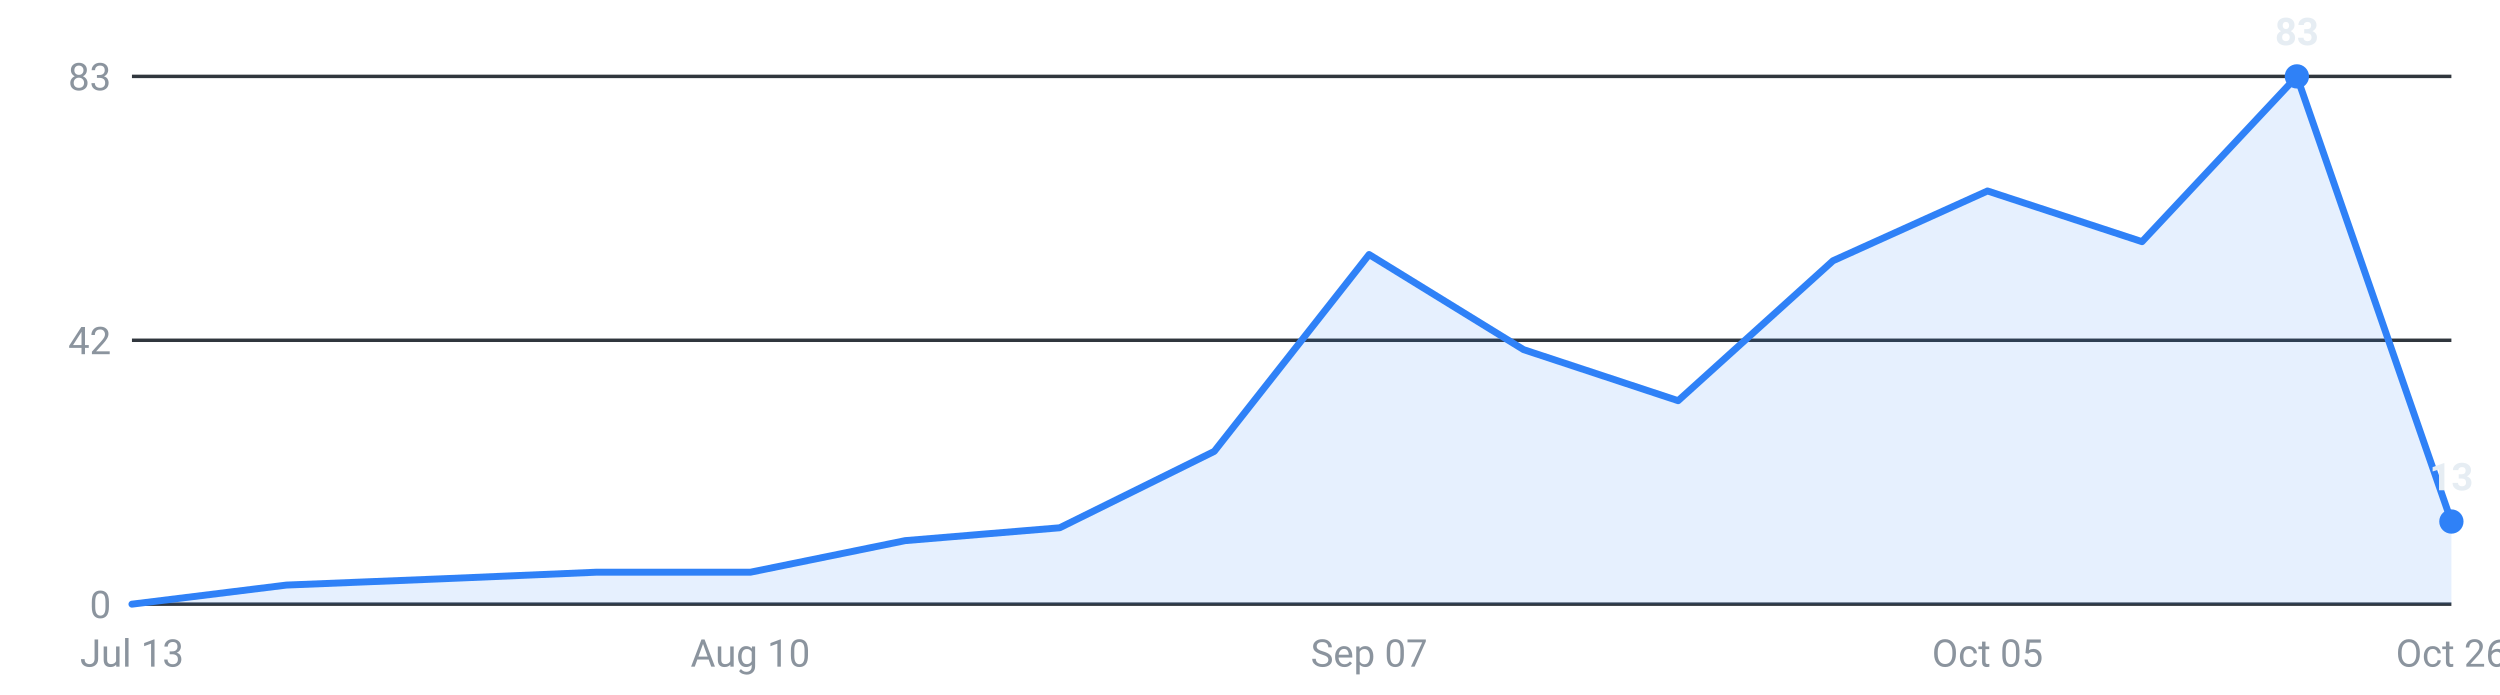
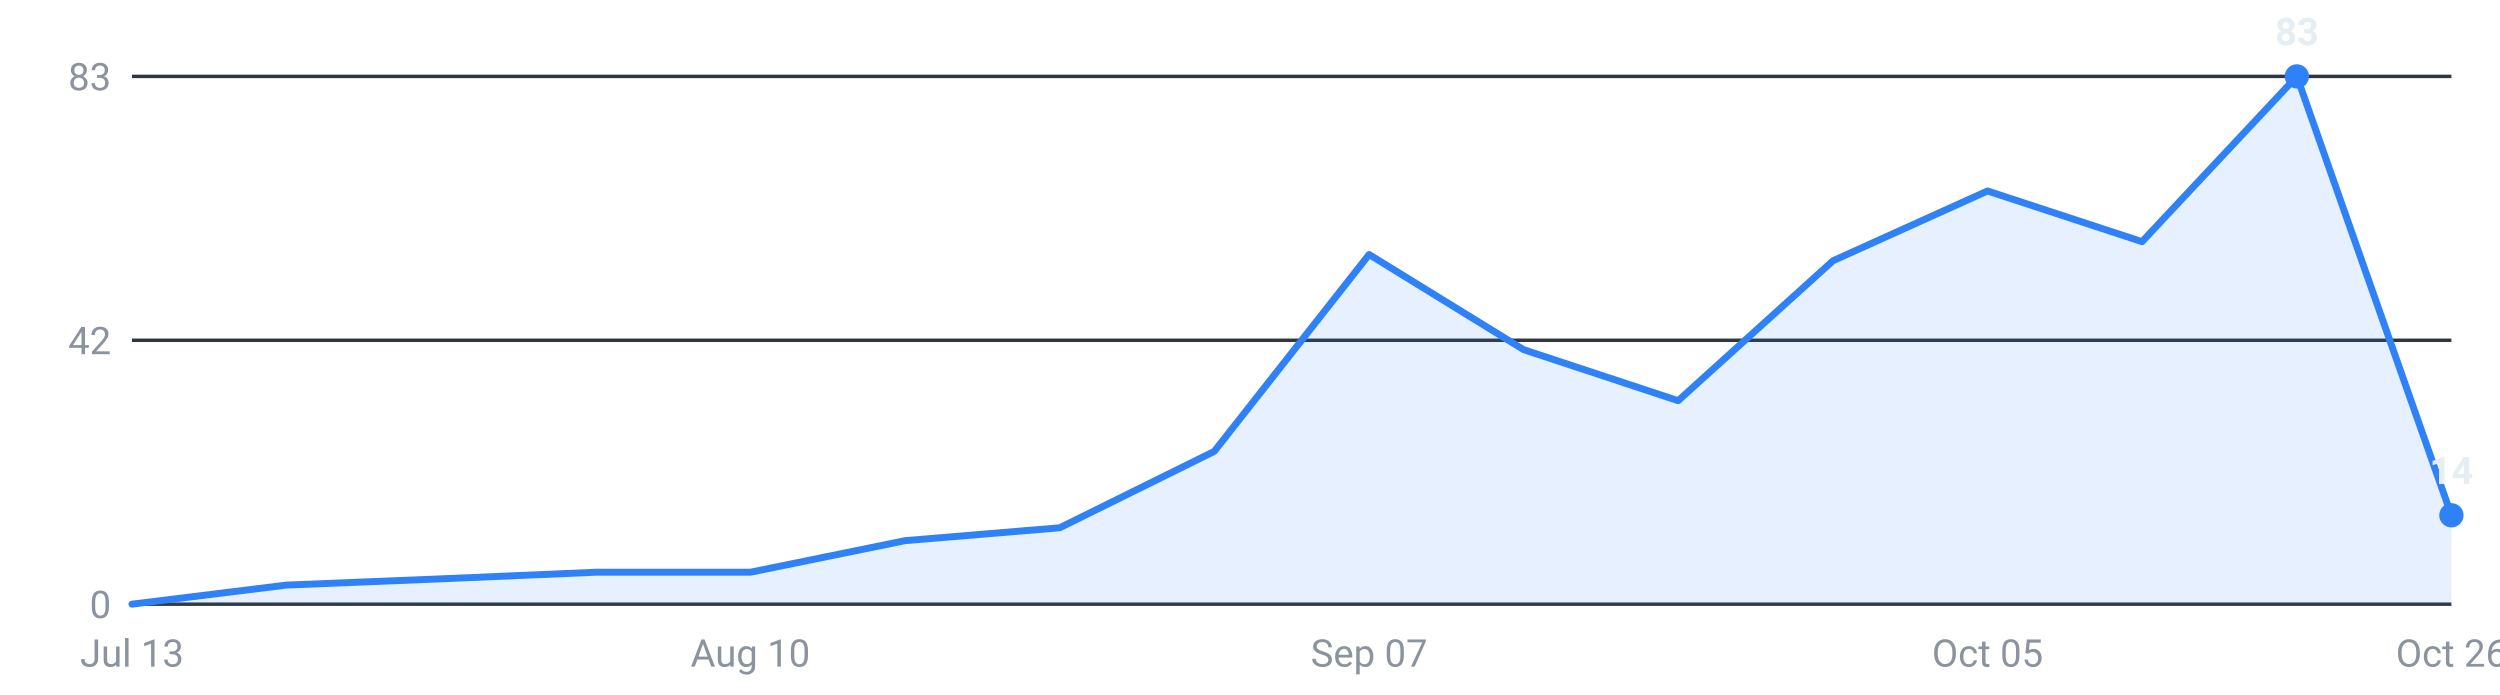
<svg xmlns="http://www.w3.org/2000/svg" viewBox="0 0 720 200" width="720" height="200" role="img" aria-label="Internships posted per week, last 16 weeks">
  <g font-family="-apple-system,Segoe UI,Roboto,sans-serif" font-size="11">
    <line x1="38" y1="174.0" x2="706" y2="174.0" stroke="#30363d" stroke-width="1" />
    <text x="32" y="178.0" text-anchor="end" fill="#8b949e">0</text>
    <line x1="38" y1="98.0" x2="706" y2="98.0" stroke="#30363d" stroke-width="1" />
    <text x="32" y="102.0" text-anchor="end" fill="#8b949e">42</text>
    <line x1="38" y1="22.0" x2="706" y2="22.0" stroke="#30363d" stroke-width="1" />
    <text x="32" y="26.0" text-anchor="end" fill="#8b949e">83</text>
-     <path d="M38.0,174 L38.0,174.0 L82.5,168.5 L127.1,166.7 L171.6,164.8 L216.1,164.8 L260.7,155.7 L305.2,152.0 L349.7,130.0 L394.3,73.3 L438.8,100.7 L483.3,115.4 L527.9,75.1 L572.4,55.0 L616.9,69.6 L661.5,22.0 L706.0,150.2 L706.0,174 Z" fill="#2f81f7" fill-opacity="0.12" />
-     <polyline points="38.0,174.0 82.5,168.5 127.1,166.7 171.6,164.8 216.1,164.8 260.7,155.7 305.2,152.0 349.7,130.0 394.3,73.3 438.8,100.7 483.3,115.4 527.9,75.1 572.4,55.0 616.9,69.6 661.5,22.0 706.0,150.2" fill="none" stroke="#2f81f7" stroke-width="2" stroke-linejoin="round" stroke-linecap="round" />
+     <path d="M38.0,174 L38.0,174.0 L82.5,168.5 L127.1,166.7 L171.6,164.8 L216.1,164.8 L260.7,155.7 L305.2,152.0 L349.7,130.0 L394.3,73.3 L438.8,100.7 L483.3,115.4 L527.9,75.1 L572.4,55.0 L616.9,69.6 L661.5,22.0 L706.0,148.4 L706.0,174 Z" fill="#2f81f7" fill-opacity="0.12" />
+     <polyline points="38.0,174.0 82.5,168.5 127.1,166.7 171.6,164.8 216.1,164.8 260.7,155.7 305.2,152.0 349.7,130.0 394.3,73.3 438.8,100.7 483.3,115.4 527.9,75.1 572.4,55.0 616.9,69.6 661.5,22.0 706.0,148.4" fill="none" stroke="#2f81f7" stroke-width="2" stroke-linejoin="round" stroke-linecap="round" />
    <circle cx="661.5" cy="22.0" r="3.5" fill="#2f81f7" />
    <text x="661.5" y="13.0" text-anchor="middle" fill="#e6edf3" font-weight="600">83</text>
-     <circle cx="706.0" cy="150.2" r="3.5" fill="#2f81f7" />
-     <text x="706.0" y="141.2" text-anchor="middle" fill="#e6edf3" font-weight="600">13</text>
+     <circle cx="706.0" cy="148.4" r="3.5" fill="#2f81f7" />
+     <text x="706.0" y="139.4" text-anchor="middle" fill="#e6edf3" font-weight="600">14</text>
    <text x="38.0" y="192" text-anchor="middle" fill="#8b949e">Jul 13</text>
    <text x="216.1" y="192" text-anchor="middle" fill="#8b949e">Aug 10</text>
    <text x="394.3" y="192" text-anchor="middle" fill="#8b949e">Sep 07</text>
    <text x="572.4" y="192" text-anchor="middle" fill="#8b949e">Oct 05</text>
    <text x="706.0" y="192" text-anchor="middle" fill="#8b949e">Oct 26</text>
  </g>
</svg>
